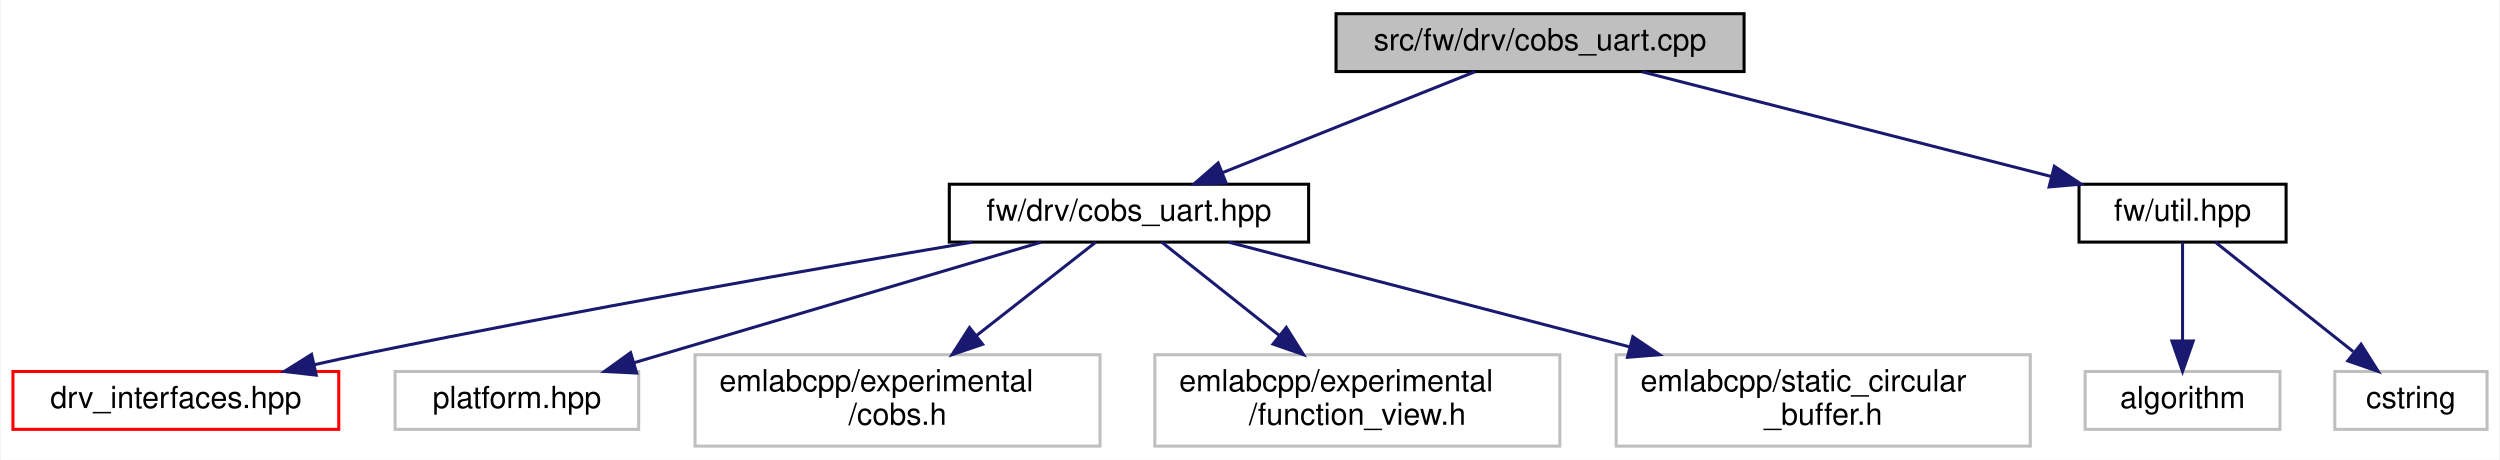
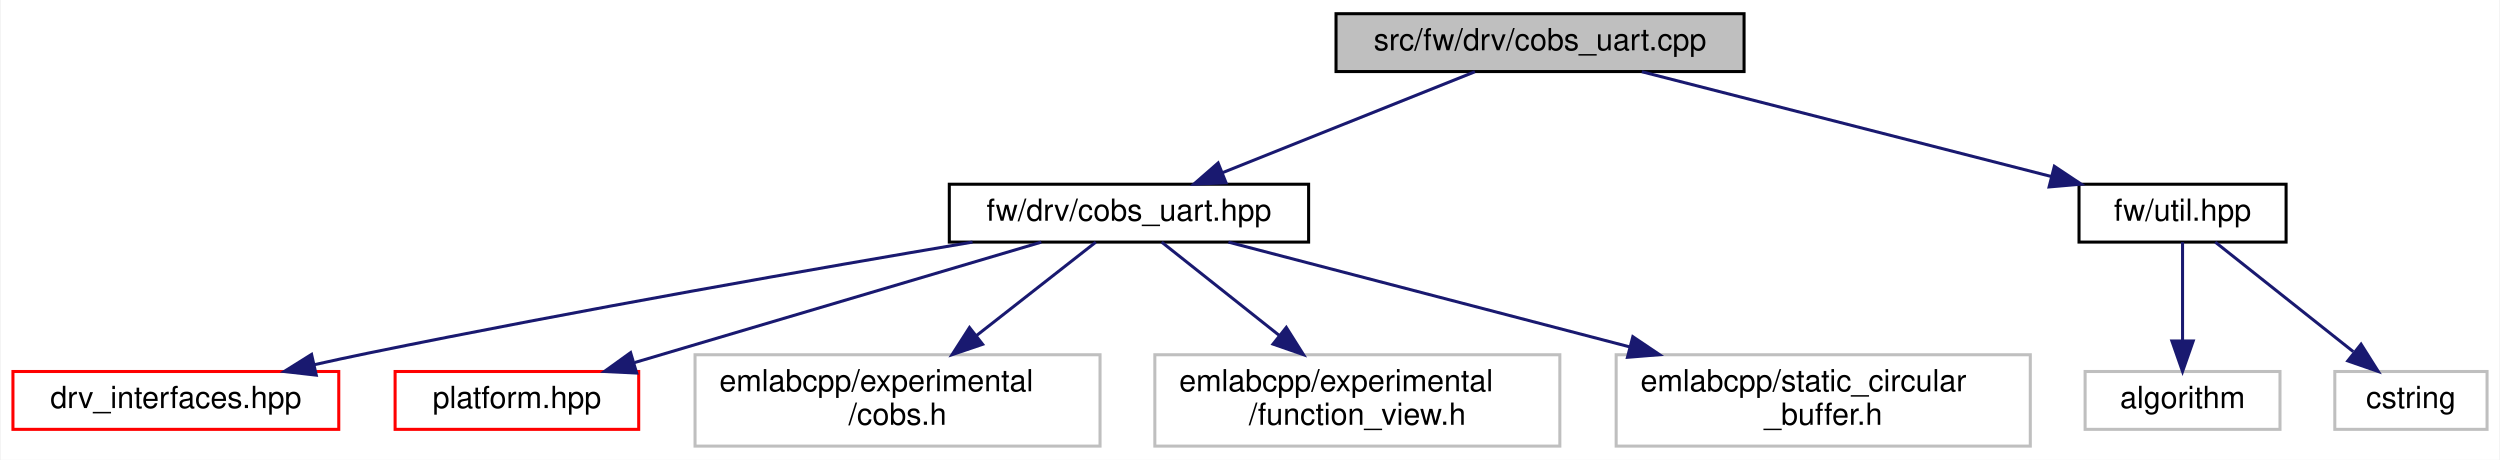
<svg xmlns="http://www.w3.org/2000/svg" xmlns:xlink="http://www.w3.org/1999/xlink" width="821pt" height="151pt" viewBox="0.00 0.00 820.50 151.00">
  <g id="graph0" class="graph" transform="scale(1 1) rotate(0) translate(4 147)">
    <polygon fill="white" stroke="transparent" points="-4,4 -4,-147 816.5,-147 816.5,4 -4,4" />
    <g id="node1" class="node">
      <g id="a_node1">
        <a xlink:title=" ">
          <polygon fill="#bfbfbf" stroke="black" points="434.5,-123.5 434.5,-142.5 568.5,-142.5 568.5,-123.5 434.5,-123.5" />
          <text text-anchor="middle" x="501.5" y="-130.5" font-family="Helvetica,sans-Serif" font-size="10.00">src/fw/drv/cobs_uart.cpp</text>
        </a>
      </g>
    </g>
    <g id="node2" class="node">
      <g id="a_node2">
        <a xlink:href="cobs__uart_8hpp.html" target="_top" xlink:title=" ">
          <polygon fill="white" stroke="black" points="307.5,-67.5 307.5,-86.5 425.5,-86.5 425.5,-67.5 307.5,-67.5" />
          <text text-anchor="middle" x="366.5" y="-74.5" font-family="Helvetica,sans-Serif" font-size="10.00">fw/drv/cobs_uart.hpp</text>
        </a>
      </g>
    </g>
    <g id="edge1" class="edge">
      <path fill="none" stroke="midnightblue" d="M480.11,-123.44C457.79,-114.52 422.6,-100.44 397.29,-90.32" />
      <polygon fill="midnightblue" stroke="midnightblue" points="398.38,-86.98 387.79,-86.52 395.78,-93.48 398.38,-86.98" />
    </g>
    <g id="node8" class="node">
      <g id="a_node8">
        <a xlink:href="util_8hpp.html" target="_top" xlink:title=" ">
          <polygon fill="white" stroke="black" points="678.5,-67.5 678.5,-86.5 746.5,-86.5 746.5,-67.5 678.5,-67.5" />
          <text text-anchor="middle" x="712.5" y="-74.5" font-family="Helvetica,sans-Serif" font-size="10.00">fw/util.hpp</text>
        </a>
      </g>
    </g>
    <g id="edge7" class="edge">
      <path fill="none" stroke="midnightblue" d="M534.93,-123.44C571.36,-114.12 629.73,-99.18 669.53,-89" />
      <polygon fill="midnightblue" stroke="midnightblue" points="670.4,-92.39 679.22,-86.52 668.67,-85.61 670.4,-92.39" />
    </g>
    <g id="node3" class="node">
      <g id="a_node3">
        <a xlink:href="drv__interfaces_8hpp.html" target="_top" xlink:title=" ">
          <polygon fill="white" stroke="red" points="0,-6 0,-25 107,-25 107,-6 0,-6" />
          <text text-anchor="middle" x="53.5" y="-13" font-family="Helvetica,sans-Serif" font-size="10.00">drv_interfaces.hpp</text>
        </a>
      </g>
    </g>
    <g id="edge2" class="edge">
      <path fill="none" stroke="midnightblue" d="M315.13,-67.5C264.49,-58.94 184.98,-45.03 116.5,-31 110.79,-29.83 104.81,-28.54 98.9,-27.22" />
      <polygon fill="midnightblue" stroke="midnightblue" points="99.61,-23.8 89.08,-25 98.07,-30.62 99.61,-23.8" />
    </g>
    <g id="node4" class="node">
      <g id="a_node4">
-         <a xlink:title=" ">
-           <polygon fill="white" stroke="#bfbfbf" points="125.5,-6 125.5,-25 205.5,-25 205.5,-6 125.5,-6" />
+         <a xlink:href="platform_8hpp.html" target="_top" xlink:title=" ">
+           <polygon fill="white" stroke="red" points="125.5,-6 125.5,-25 205.5,-25 205.5,-6 125.5,-6" />
          <text text-anchor="middle" x="165.5" y="-13" font-family="Helvetica,sans-Serif" font-size="10.00">platform.hpp</text>
        </a>
      </g>
    </g>
    <g id="edge3" class="edge">
      <path fill="none" stroke="midnightblue" d="M337.7,-67.48C302.63,-57.09 243.24,-39.51 204.19,-27.95" />
      <polygon fill="midnightblue" stroke="midnightblue" points="204.83,-24.49 194.24,-25.01 202.84,-31.2 204.83,-24.49" />
    </g>
    <g id="node5" class="node">
      <g id="a_node5">
        <a xlink:title=" ">
          <polygon fill="white" stroke="#bfbfbf" points="224,-0.5 224,-30.5 357,-30.5 357,-0.5 224,-0.5" />
          <text text-anchor="start" x="232" y="-18.5" font-family="Helvetica,sans-Serif" font-size="10.00">emlabcpp/experimental</text>
          <text text-anchor="middle" x="290.5" y="-7.5" font-family="Helvetica,sans-Serif" font-size="10.00">/cobs.h</text>
        </a>
      </g>
    </g>
    <g id="edge4" class="edge">
      <path fill="none" stroke="midnightblue" d="M355.61,-67.48C345.41,-59.49 329.78,-47.25 316.39,-36.77" />
      <polygon fill="midnightblue" stroke="midnightblue" points="318.44,-33.93 308.41,-30.52 314.13,-39.44 318.44,-33.93" />
    </g>
    <g id="node6" class="node">
      <g id="a_node6">
        <a xlink:title=" ">
          <polygon fill="white" stroke="#bfbfbf" points="375,-0.5 375,-30.5 508,-30.5 508,-0.5 375,-0.5" />
          <text text-anchor="start" x="383" y="-18.5" font-family="Helvetica,sans-Serif" font-size="10.00">emlabcpp/experimental</text>
          <text text-anchor="middle" x="441.5" y="-7.5" font-family="Helvetica,sans-Serif" font-size="10.00">/function_view.h</text>
        </a>
      </g>
    </g>
    <g id="edge5" class="edge">
      <path fill="none" stroke="midnightblue" d="M377.25,-67.48C387.31,-59.49 402.73,-47.25 415.95,-36.77" />
      <polygon fill="midnightblue" stroke="midnightblue" points="418.17,-39.48 423.82,-30.52 413.81,-34 418.17,-39.48" />
    </g>
    <g id="node7" class="node">
      <g id="a_node7">
        <a xlink:title=" ">
          <polygon fill="white" stroke="#bfbfbf" points="526.5,-0.5 526.5,-30.5 662.5,-30.5 662.5,-0.5 526.5,-0.5" />
          <text text-anchor="start" x="534.5" y="-18.5" font-family="Helvetica,sans-Serif" font-size="10.00">emlabcpp/static_circular</text>
          <text text-anchor="middle" x="594.5" y="-7.5" font-family="Helvetica,sans-Serif" font-size="10.00">_buffer.h</text>
        </a>
      </g>
    </g>
    <g id="edge6" class="edge">
      <path fill="none" stroke="midnightblue" d="M399.17,-67.48C433.44,-58.53 488.17,-44.25 530.99,-33.07" />
      <polygon fill="midnightblue" stroke="midnightblue" points="531.97,-36.43 540.76,-30.52 530.21,-29.66 531.97,-36.43" />
    </g>
    <g id="node9" class="node">
      <g id="a_node9">
        <a xlink:title=" ">
          <polygon fill="white" stroke="#bfbfbf" points="680.5,-6 680.5,-25 744.5,-25 744.5,-6 680.5,-6" />
          <text text-anchor="middle" x="712.5" y="-13" font-family="Helvetica,sans-Serif" font-size="10.00">algorithm</text>
        </a>
      </g>
    </g>
    <g id="edge8" class="edge">
      <path fill="none" stroke="midnightblue" d="M712.5,-67.48C712.5,-59.08 712.5,-45.98 712.5,-35.16" />
      <polygon fill="midnightblue" stroke="midnightblue" points="716,-35.01 712.5,-25.01 709,-35.01 716,-35.01" />
    </g>
    <g id="node10" class="node">
      <g id="a_node10">
        <a xlink:title=" ">
          <polygon fill="white" stroke="#bfbfbf" points="762.5,-6 762.5,-25 812.5,-25 812.5,-6 762.5,-6" />
          <text text-anchor="middle" x="787.5" y="-13" font-family="Helvetica,sans-Serif" font-size="10.00">cstring</text>
        </a>
      </g>
    </g>
    <g id="edge9" class="edge">
      <path fill="none" stroke="midnightblue" d="M723.25,-67.48C735.05,-58.11 754.24,-42.88 768.58,-31.51" />
      <polygon fill="midnightblue" stroke="midnightblue" points="771.12,-33.97 776.77,-25.01 766.76,-28.48 771.12,-33.97" />
    </g>
  </g>
</svg>
